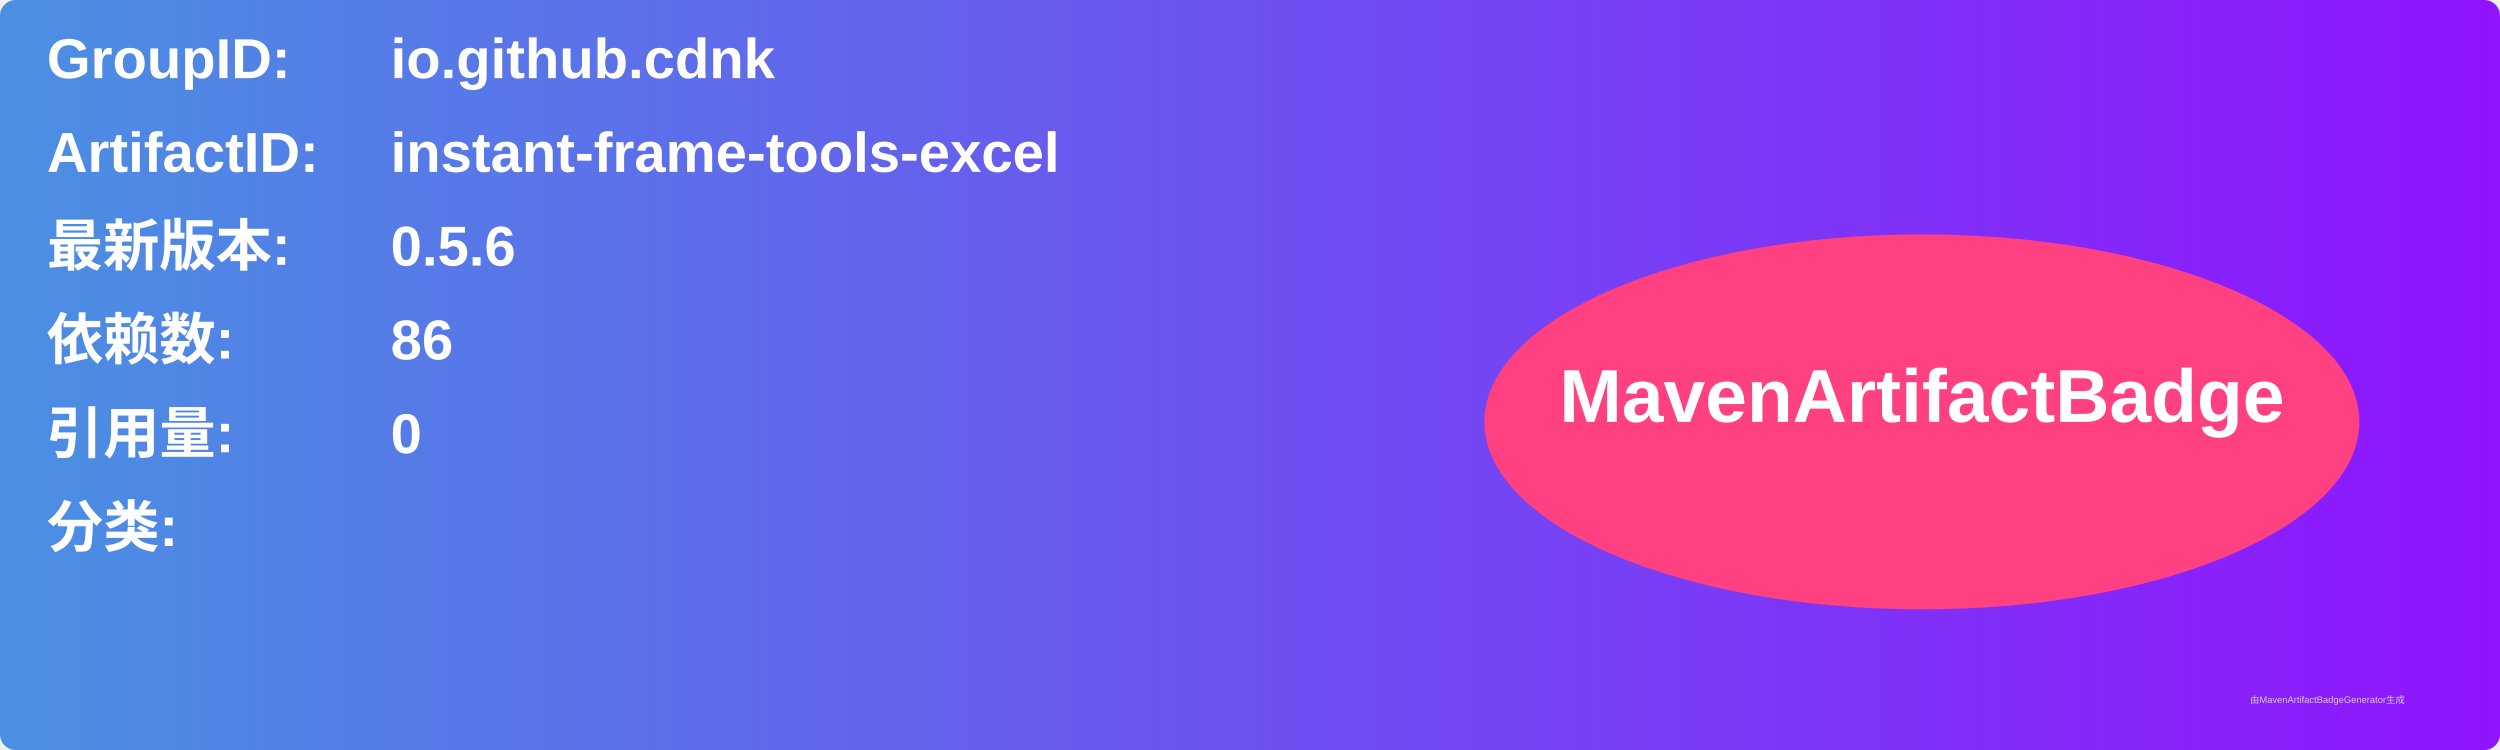
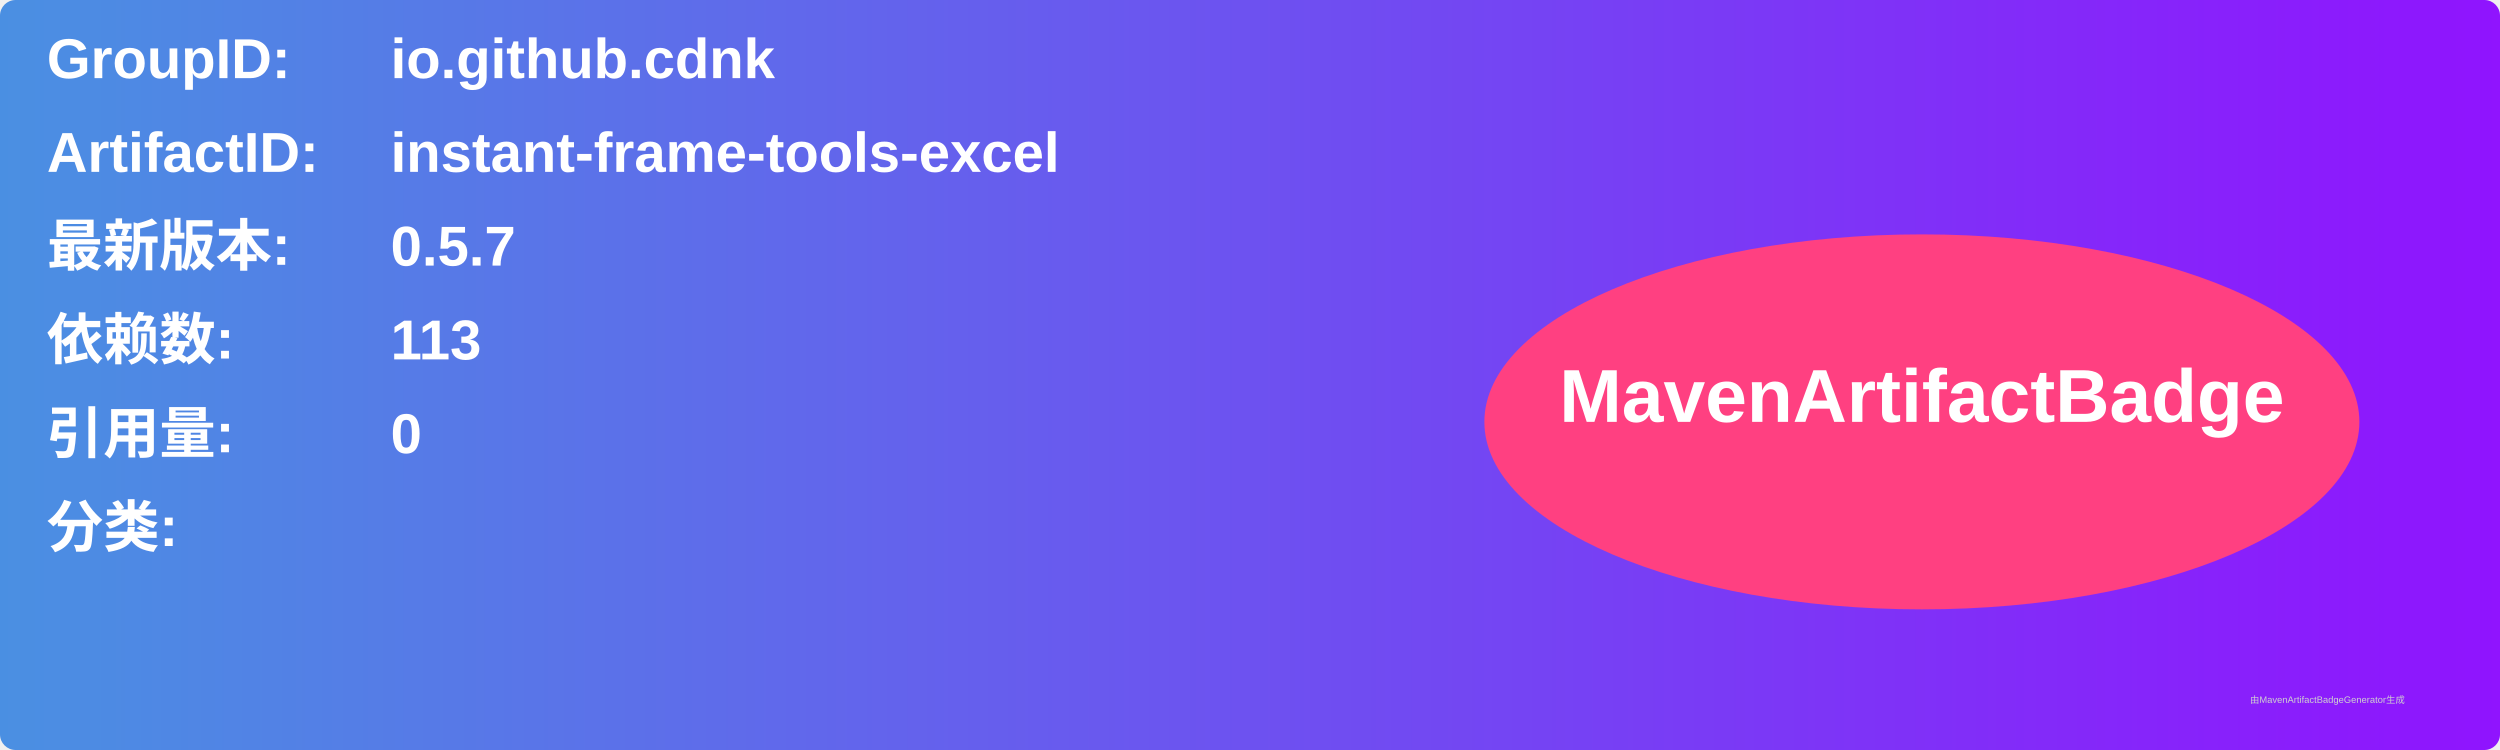
<svg xmlns="http://www.w3.org/2000/svg" width="800" height="240" viewBox="0 0 800 240">
  <linearGradient id="grad" x1="0%" y1="0%" x2="100%" y2="0%">
    <stop offset="0%" stop-color="#4a90e2" />
    <stop offset="100%" stop-color="#9013fe" />
  </linearGradient>
  <rect width="100%" height="100%" rx="5" ry="5" fill="url(#grad)" />
  <g transform="translate(15, 15)">
    <text x="0" y="10" font-family="Arial" font-size="18" fill="white" font-weight="bold" width="260">GroupID:</text>
    <text x="110" y="10" font-family="Arial" font-size="18" fill="white" font-weight="bold" width="460">io.github.cdnk</text>
    <text x="0" y="40" font-family="Arial" font-size="18" fill="white" font-weight="bold" width="260">ArtifactID:</text>
    <text x="110" y="40" font-family="Arial" font-size="18" fill="white" font-weight="bold" width="460">instant-frame-tools-excel</text>
    <text x="0" y="70" font-family="Arial" font-size="18" fill="white" font-weight="bold">最新版本:</text>
    <text x="110" y="70" font-family="Arial" font-size="18" fill="white" font-weight="bold">
-       <tspan font-weight="bold">0.5.6</tspan>
+       <tspan font-weight="bold">0.5.7</tspan>
    </text>
    <text x="0" y="100" font-family="Arial" font-size="18" fill="white" font-weight="bold">依赖数: </text>
    <text x="110" y="100" font-family="Arial" font-size="18" fill="white">
-       <tspan font-weight="bold">86</tspan>
+       <tspan font-weight="bold">113</tspan>
    </text>
    <text x="0" y="130" font-family="Arial" font-size="18" fill="white" font-weight="bold">引用量: </text>
    <text x="110" y="130" font-family="Arial" font-size="18" fill="white">
      <tspan font-weight="bold">0</tspan>
    </text>
    <text x="0" y="160" font-family="Arial" font-size="18" fill="white" font-weight="bold">分类:</text>
    <text x="10" y="190" font-family="Arial" font-size="10" fill="white">
      <tspan font-weight="bold" />
    </text>
    <ellipse cx="600" cy="120" rx="140" ry="60" fill="#ff4081" />
    <text x="600" y="120" text-anchor="middle" font-family="Arial" font-size="24" fill="white" font-weight="bold">MavenArtifactBadge</text>
  </g>
  <text x="720" y="225" font-family="Arial" font-size="3" fill="#d0d0d0">由MavenArtifactBadgeGenerator生成</text>
</svg>
